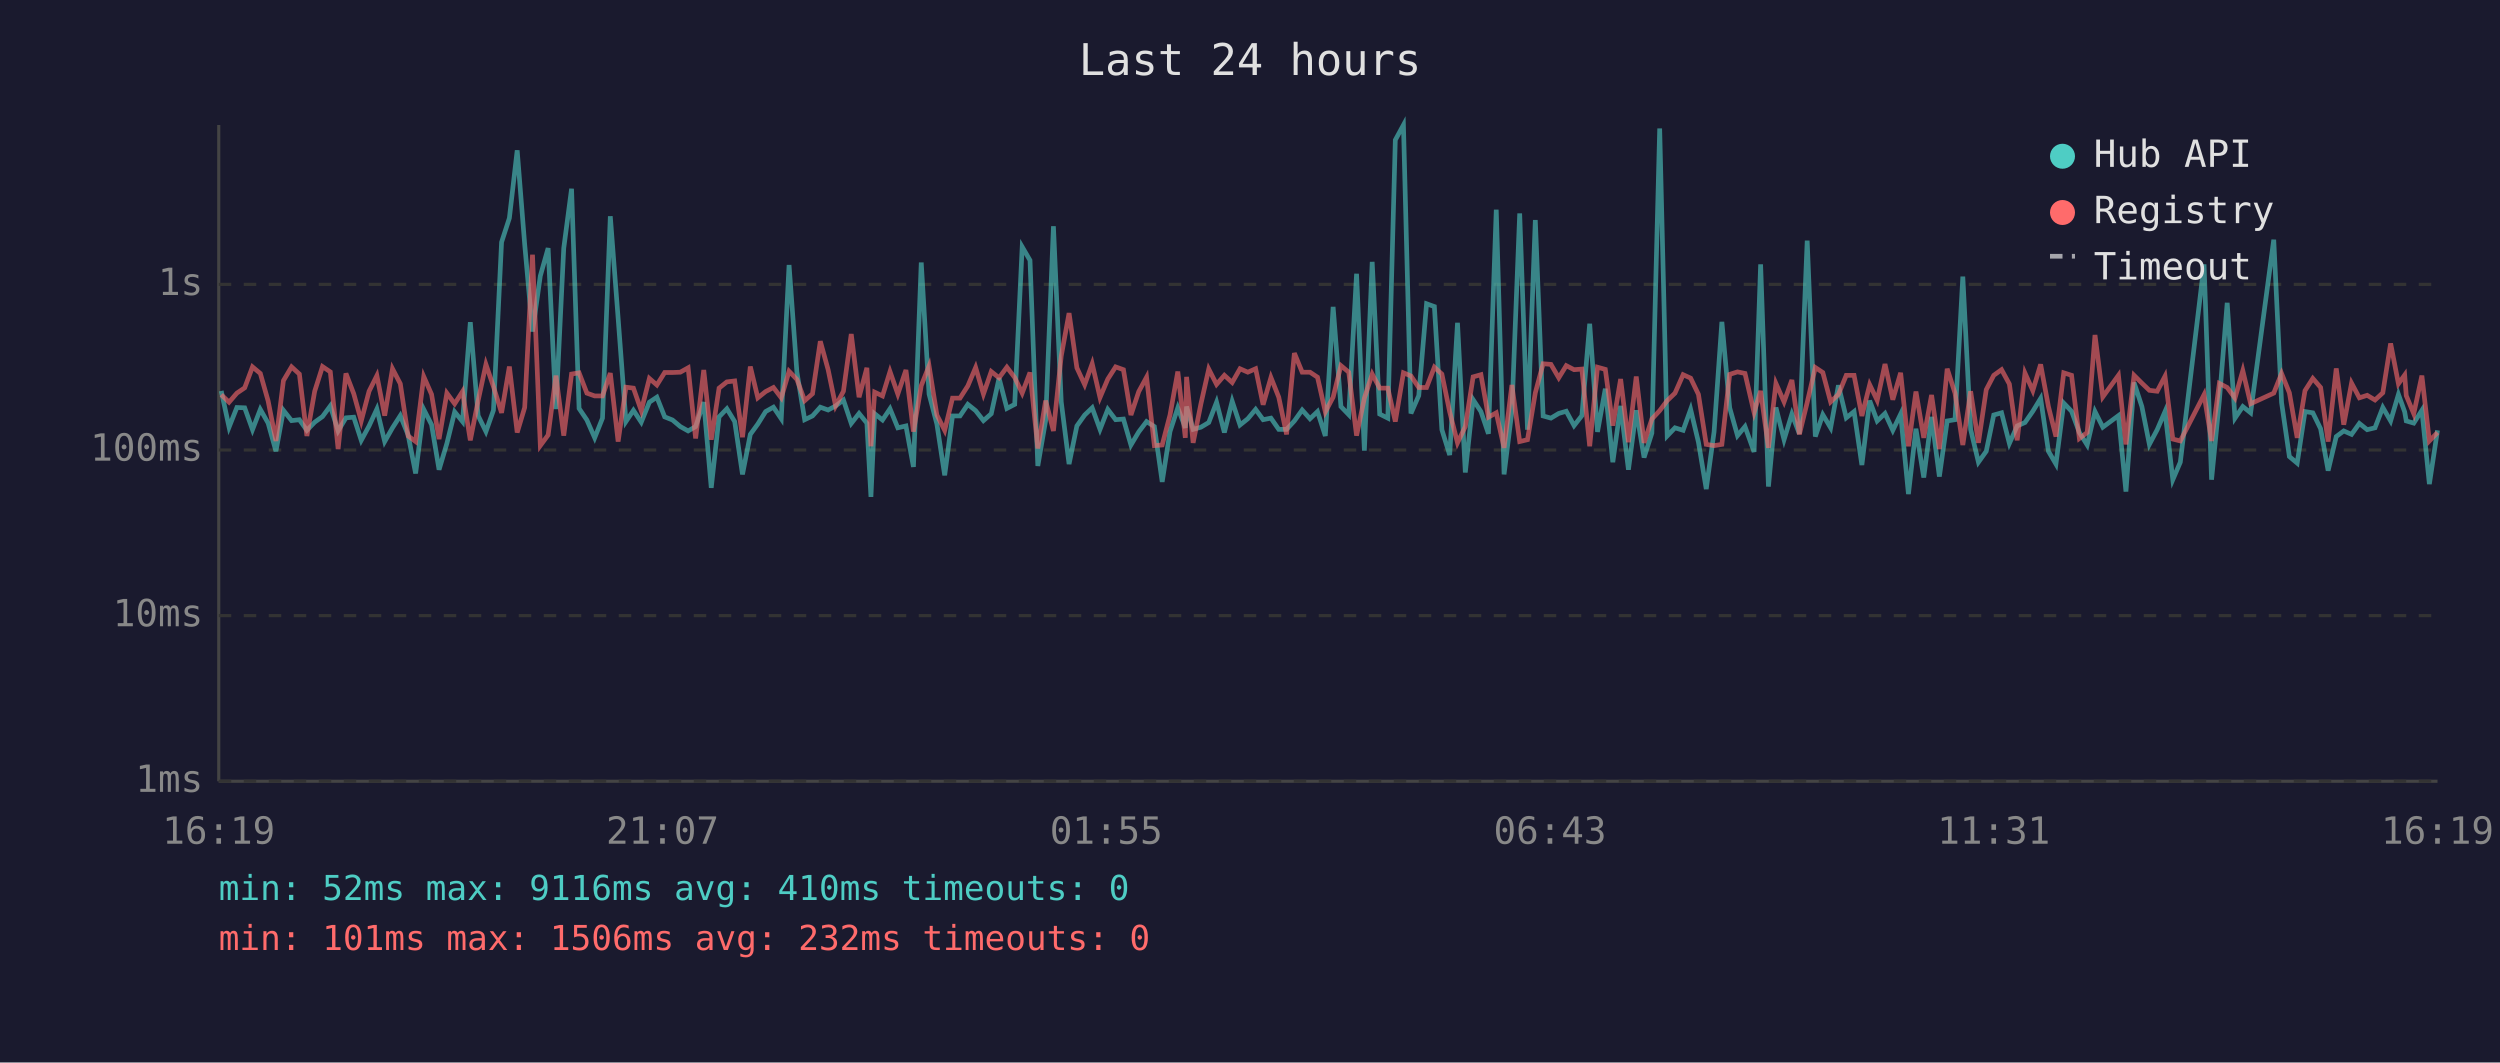
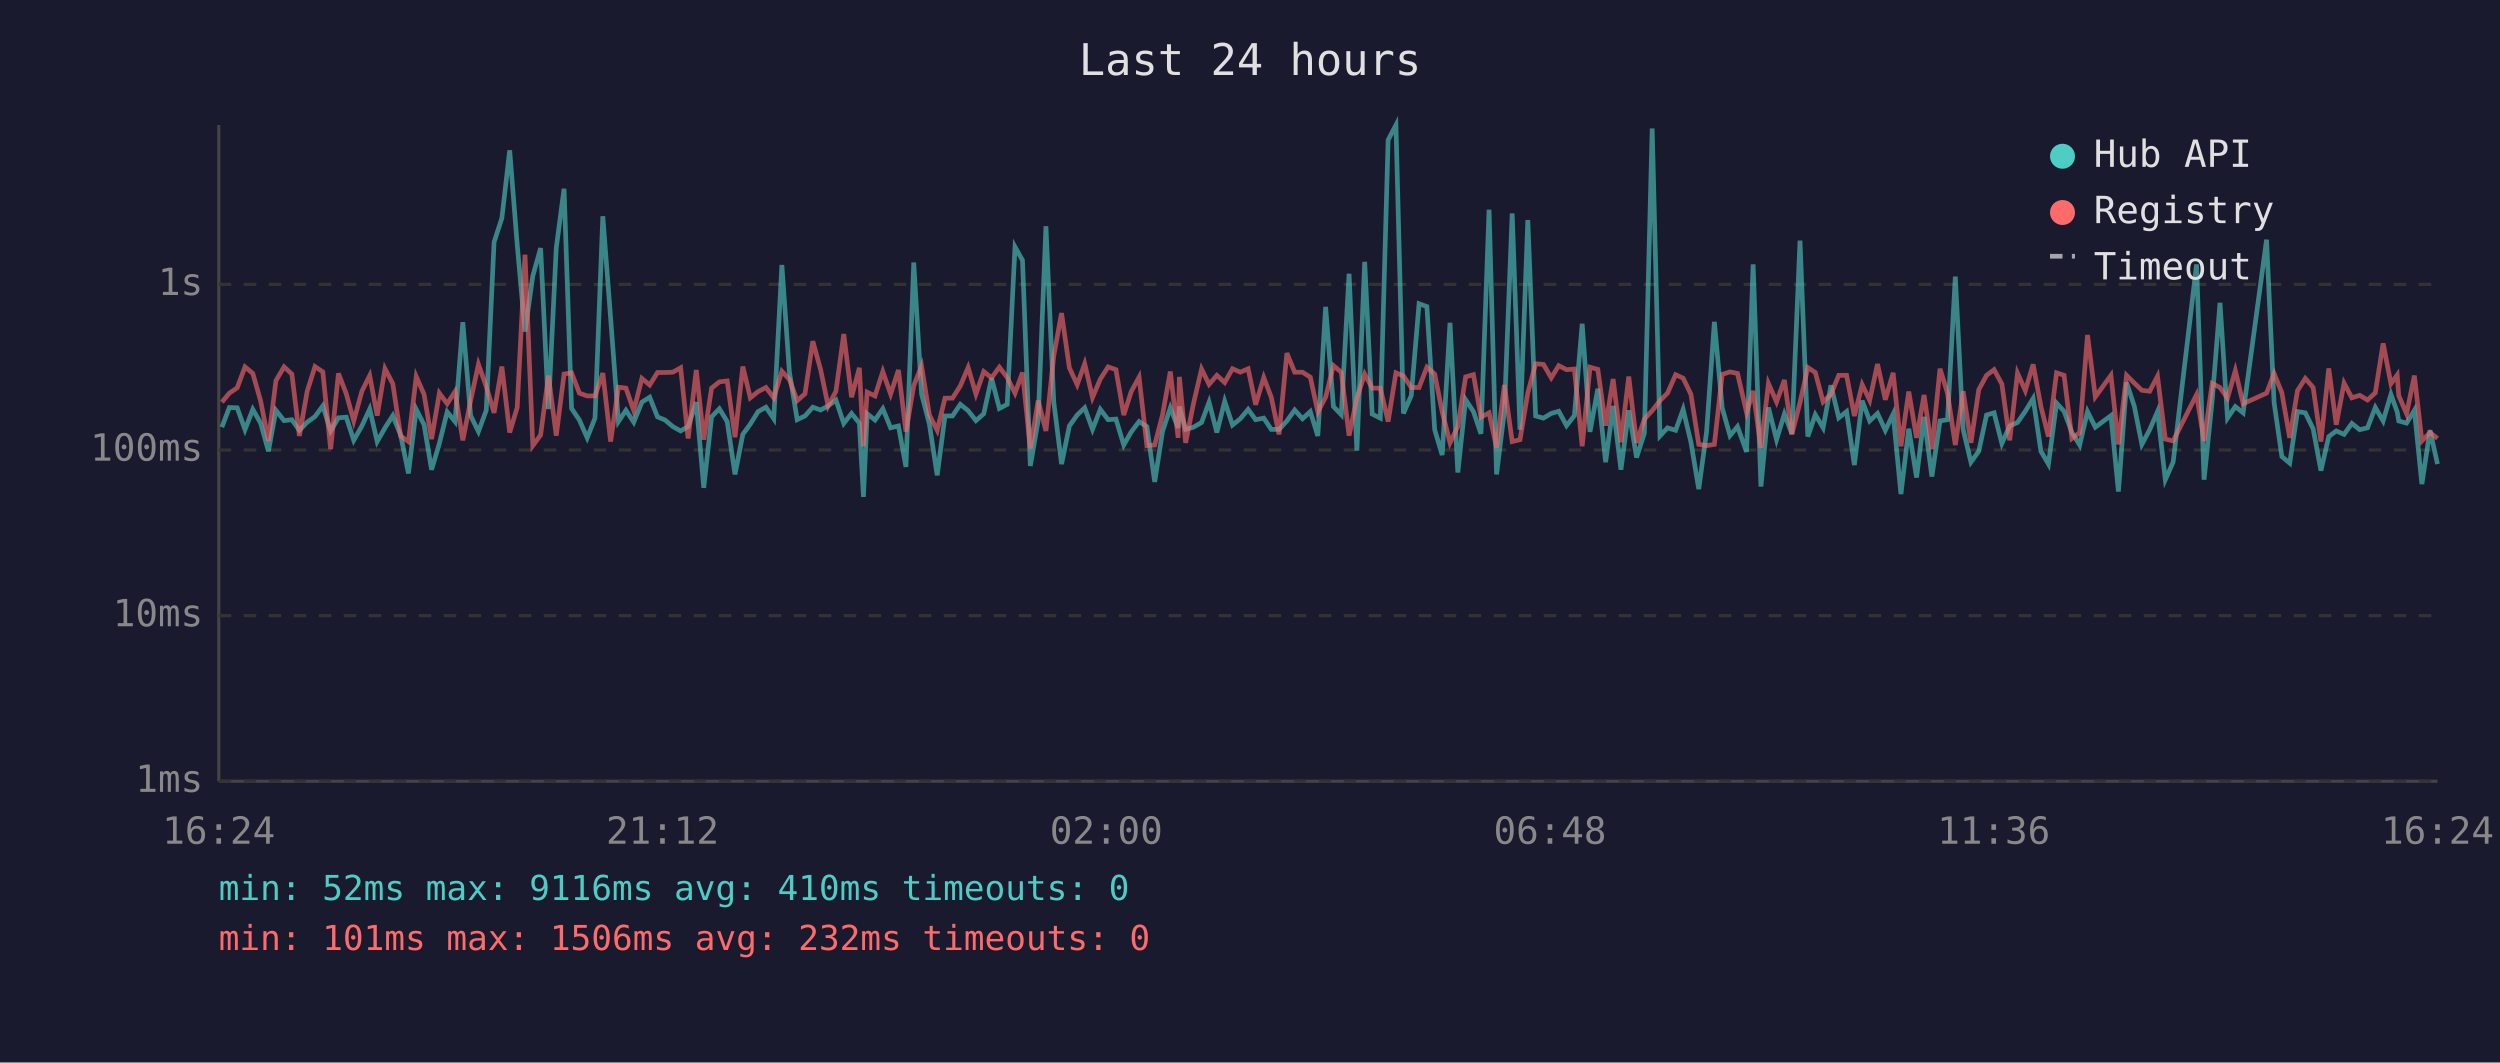
<svg xmlns="http://www.w3.org/2000/svg" viewBox="0 0 800 340" font-family="monospace" font-size="12">
  <rect width="800" height="340" fill="#1a1a2e" />
  <text x="400" y="24" fill="#e0e0e0" font-size="14" text-anchor="middle">Last 24 hours</text>
  <line x1="70" y1="40" x2="70" y2="250" stroke="#444" stroke-width="1" />
  <line x1="70" y1="250" x2="780" y2="250" stroke="#444" stroke-width="1" />
  <line x1="70" y1="250" x2="780" y2="250" stroke="#333" stroke-width="1" stroke-dasharray="4" />
  <text x="65" y="250" fill="#888" text-anchor="end" dominant-baseline="middle">1ms</text>
  <line x1="70" y1="197" x2="780" y2="197" stroke="#333" stroke-width="1" stroke-dasharray="4" />
  <text x="65" y="197" fill="#888" text-anchor="end" dominant-baseline="middle">10ms</text>
  <line x1="70" y1="144" x2="780" y2="144" stroke="#333" stroke-width="1" stroke-dasharray="4" />
  <text x="65" y="144" fill="#888" text-anchor="end" dominant-baseline="middle">100ms</text>
  <line x1="70" y1="91" x2="780" y2="91" stroke="#333" stroke-width="1" stroke-dasharray="4" />
  <text x="65" y="91" fill="#888" text-anchor="end" dominant-baseline="middle">1s</text>
-   <text x="70" y="270" fill="#888" text-anchor="middle">16:19</text>
-   <text x="212" y="270" fill="#888" text-anchor="middle">21:07</text>
-   <text x="354" y="270" fill="#888" text-anchor="middle">01:55</text>
-   <text x="496" y="270" fill="#888" text-anchor="middle">06:43</text>
-   <text x="638" y="270" fill="#888" text-anchor="middle">11:31</text>
-   <text x="780" y="270" fill="#888" text-anchor="middle">16:19</text>
-   <polyline points="70.8,125.1 73.3,136.7 75.8,130.4 78.3,130.5 80.8,137.5 83.3,131.0 85.8,135.4 88.3,144.4 90.7,131.3 93.3,134.6 95.8,134.3 98.2,137.7 100.7,135.1 103.2,133.3 105.7,129.9 108.2,137.9 110.7,133.7 113.2,133.5 115.6,140.9 118.1,136.3 120.6,130.9 123.1,141.3 125.6,136.9 128.1,133.0 130.6,139.2 133.0,151.5 135.6,131.0 138.1,135.9 140.5,150.3 143.0,141.9 145.5,131.8 148.0,134.9 150.5,103.1 153.0,133.0 155.5,138.1 157.9,131.3 160.5,77.5 163.0,69.8 165.5,48.1 167.9,78.2 170.4,106.1 172.9,88.3 175.4,79.4 177.9,130.9 180.4,79.4 182.9,60.4 185.3,130.7 187.8,134.4 190.3,140.1 192.8,133.8 195.3,69.2 197.8,101.8 200.3,134.9 202.7,131.3 205.2,135.1 207.8,128.7 210.2,127.1 212.7,133.4 215.2,134.4 217.7,136.5 220.2,137.9 222.6,136.5 225.2,128.7 227.6,156.1 230.1,133.4 232.6,130.8 235.1,134.9 237.6,151.8 240.1,139.0 242.5,135.7 245.0,131.7 247.5,130.3 250.0,134.0 252.5,84.8 255.0,119.0 257.5,134.3 260.0,133.1 262.5,130.3 265.0,131.2 267.4,129.9 269.9,128.0 272.4,135.5 274.9,132.3 277.4,135.4 278.7,159.0 279.9,132.4 282.4,134.4 284.8,130.8 287.3,136.9 289.9,136.3 292.3,149.4 294.8,84.0 297.3,126.1 299.8,135.7 302.3,152.1 304.8,133.1 307.2,133.1 309.7,129.4 312.2,131.4 314.7,134.6 317.2,132.4 319.7,121.0 322.2,130.7 324.7,129.4 327.1,79.0 329.6,83.3 332.1,149.1 334.6,134.6 337.1,72.4 339.6,128.6 342.1,148.5 344.6,136.3 347.1,132.8 349.5,130.5 352.0,137.4 354.5,131.0 357.0,134.3 359.5,134.1 361.9,142.4 364.4,138.2 366.9,134.9 369.4,136.5 371.9,154.2 374.4,138.1 376.9,130.5 379.3,136.9 379.7,130.1 381.8,137.4 384.3,136.7 386.8,135.2 389.3,128.7 391.8,138.4 394.3,128.4 396.8,136.0 399.3,134.0 401.8,131.0 404.2,134.3 406.7,133.8 409.2,137.4 411.7,137.4 414.2,134.7 416.7,131.2 419.2,134.0 421.6,131.7 424.1,139.5 426.6,98.2 429.1,130.1 431.6,132.7 434.1,87.6 436.6,144.2 439.1,83.8 441.5,132.5 444.1,133.8 446.5,44.8 449.1,40.0 451.5,132.3 454.0,126.6 456.5,97.2 459.0,98.1 461.4,137.5 463.9,145.6 466.4,103.3 468.9,151.2 471.4,127.9 473.9,131.7 476.3,138.8 478.8,67.1 481.3,151.8 483.8,131.6 486.3,68.3 488.8,137.5 491.3,70.4 493.8,133.1 496.3,133.8 498.8,132.3 501.2,131.6 503.7,136.2 506.2,133.0 508.7,103.6 511.2,138.2 513.7,124.4 516.1,147.9 518.6,129.9 521.1,150.3 523.6,131.3 526.1,146.4 528.6,138.6 531.1,41.1 533.5,139.5 536.0,136.9 538.6,137.7 541.0,131.0 543.5,141.5 546.0,156.5 548.5,138.2 551.0,103.0 553.5,130.5 556.0,139.4 558.4,136.5 561.3,144.6 563.4,84.6 565.9,155.7 568.3,130.4 570.9,140.7 573.4,132.5 575.8,138.8 578.3,77.0 580.9,139.7 583.3,132.7 585.8,136.9 588.3,123.3 590.8,133.7 593.3,131.7 595.8,148.8 598.3,128.2 600.7,134.7 603.2,132.3 605.7,137.7 608.2,132.5 610.7,158.1 613.1,137.2 615.6,152.8 618.1,133.4 620.6,152.5 623.1,134.7 625.6,134.3 628.1,88.5 630.6,137.4 633.1,147.9 635.6,144.4 638.0,132.8 640.5,132.1 643.0,141.9 645.5,136.3 648.0,135.2 650.5,131.6 653.0,127.5 655.5,144.4 657.9,148.5 660.4,129.0 662.9,131.6 665.4,138.4 667.9,142.4 670.4,131.7 672.9,136.7 677.9,133.0 680.3,157.3 682.9,122.4 685.4,130.1 687.8,142.2 690.3,137.5 692.8,131.7 695.3,153.5 697.7,147.9 705.3,84.6 707.7,153.5 710.2,128.1 712.7,96.9 715.2,133.8 717.7,130.1 720.2,132.1 727.6,76.7 730.1,128.8 732.6,146.1 735.1,148.2 737.6,131.7 740.1,132.1 742.6,137.2 745.0,150.6 747.6,139.7 750.0,137.9 752.5,139.0 755.0,135.5 757.5,137.5 760.0,136.9 762.5,130.4 765.0,134.7 767.5,126.2 769.5,131.8 770.0,134.7 772.4,135.4 775.0,131.3 777.4,154.9 780.0,137.7" fill="none" stroke="#4ecdc4" stroke-width="1.5" opacity="0.6" />
-   <polyline points="70.8,126.3 73.3,128.7 75.8,125.8 78.3,124.1 80.8,117.4 83.3,119.5 85.8,128.3 88.3,141.1 90.7,121.8 93.3,117.4 95.8,119.7 98.2,139.5 100.7,125.2 103.2,117.3 105.7,119.0 108.2,143.7 110.7,119.5 113.2,126.0 115.6,134.7 118.1,125.2 120.6,120.2 123.1,133.0 125.6,118.0 128.1,122.8 130.6,139.5 133.0,141.3 135.6,120.5 138.1,126.2 140.5,140.5 143.0,125.8 145.5,129.2 148.0,125.3 150.5,140.9 153.0,128.2 155.5,116.6 157.9,123.7 160.5,132.1 163.0,117.3 165.5,138.4 167.9,130.4 170.4,81.5 172.9,142.6 175.4,139.2 177.9,120.2 180.4,139.4 182.9,119.7 185.3,119.3 187.8,125.8 190.3,126.7 192.8,126.7 195.3,119.4 197.8,141.3 200.3,123.9 202.7,124.2 205.2,131.4 207.8,121.1 210.2,123.2 212.7,119.2 215.2,119.2 217.7,119.1 220.2,117.7 222.6,140.3 225.2,118.4 227.6,140.7 230.1,124.2 232.6,122.2 235.1,121.9 237.6,139.9 240.1,117.3 242.5,127.3 245.0,125.3 247.5,124.0 250.0,127.3 252.5,118.8 255.0,121.4 257.5,128.2 260.0,126.0 262.5,109.2 265.0,118.3 267.4,129.9 269.9,125.2 272.4,106.9 274.9,127.1 277.4,117.7 278.7,142.8 279.9,125.5 282.4,126.7 284.8,118.9 287.3,126.1 289.9,118.4 292.3,138.1 294.8,123.4 297.3,117.1 299.8,132.8 302.3,137.7 304.8,127.4 307.2,127.4 309.7,123.5 312.2,117.6 314.7,126.1 317.2,118.9 319.7,120.9 322.2,117.5 324.7,120.8 327.1,125.8 329.6,119.2 332.1,143.5 334.6,128.2 337.1,137.9 339.6,113.9 342.1,100.2 344.6,117.7 347.1,123.1 349.5,116.4 352.0,127.2 354.5,121.3 357.0,117.4 359.5,118.3 361.9,132.8 364.4,125.3 366.9,120.7 369.4,142.6 371.9,142.4 374.4,132.8 376.9,118.9 379.3,140.1 379.7,120.6 381.8,141.7 384.3,129.2 386.8,118.1 389.3,123.0 391.8,120.1 394.3,122.4 396.8,118.0 399.3,119.1 401.8,118.0 404.2,129.5 406.7,120.8 409.2,127.1 411.7,139.0 414.2,113.0 416.7,119.1 419.2,119.1 421.6,120.7 424.1,131.8 426.6,127.1 429.1,117.0 431.6,119.1 434.1,139.4 436.6,127.4 439.1,119.7 441.5,124.2 444.1,124.2 446.5,134.9 449.1,119.3 451.5,120.3 454.0,124.0 456.5,124.0 459.0,117.5 461.4,119.7 463.9,131.8 466.4,141.7 468.9,136.5 471.4,120.6 473.9,119.9 476.3,133.5 478.8,132.1 481.3,143.3 483.8,123.2 486.3,141.3 488.8,140.7 491.3,125.7 493.8,116.4 496.3,116.6 498.8,120.9 501.2,117.0 503.7,118.3 506.2,118.1 508.7,142.8 511.2,117.5 513.7,118.2 516.1,136.2 518.6,121.3 521.1,141.5 523.6,120.5 526.1,141.7 528.6,134.1 531.1,131.4 533.5,128.2 536.0,125.8 538.6,119.9 541.0,121.0 543.5,126.2 546.0,142.2 548.5,142.6 551.0,142.2 553.5,119.8 556.0,119.0 558.4,119.5 561.3,132.0 563.4,125.1 565.9,143.3 568.3,122.7 570.9,128.6 573.4,121.6 575.8,139.0 578.3,128.8 580.9,117.6 583.3,119.2 585.8,128.6 588.3,126.2 590.8,120.1 593.3,120.1 595.8,133.1 598.3,123.1 600.7,128.1 603.2,116.5 605.7,127.9 608.2,119.3 610.7,142.8 613.1,125.3 615.6,140.1 618.1,126.4 620.6,143.7 623.1,118.0 625.6,125.8 628.1,142.4 630.6,125.2 633.1,141.7 635.6,124.7 638.0,120.1 640.5,118.3 643.0,122.9 645.5,140.9 648.0,119.4 650.5,125.0 653.0,116.6 655.5,130.1 657.9,139.7 660.4,119.3 662.9,120.1 665.4,140.3 667.9,138.4 670.4,107.2 672.9,127.0 677.9,120.1 680.3,142.2 682.9,120.1 685.4,122.6 687.8,124.9 690.3,125.2 692.8,120.4 695.3,140.5 697.7,141.1 705.3,126.3 707.7,141.1 710.2,122.7 712.7,124.0 715.2,127.4 717.7,118.6 720.2,129.2 727.6,125.8 730.1,119.5 732.6,125.7 735.1,140.1 737.6,125.0 740.1,121.1 742.6,124.0 745.0,141.3 747.6,117.9 750.0,135.9 752.5,122.6 755.0,127.3 757.5,126.5 760.0,128.0 762.5,125.7 765.0,109.9 767.5,122.8 769.5,120.0 770.0,126.6 772.4,132.4 775.0,120.2 777.4,141.1 780.0,138.4" fill="none" stroke="#ff6b6b" stroke-width="1.5" opacity="0.6" />
+   <text x="70" y="270" fill="#888" text-anchor="middle">16:24</text>
+   <text x="212" y="270" fill="#888" text-anchor="middle">21:12</text>
+   <text x="354" y="270" fill="#888" text-anchor="middle">02:00</text>
+   <text x="496" y="270" fill="#888" text-anchor="middle">06:48</text>
+   <text x="638" y="270" fill="#888" text-anchor="middle">11:36</text>
+   <text x="780" y="270" fill="#888" text-anchor="middle">16:24</text>
+   <polyline points="71.0,136.7 73.4,130.4 75.9,130.5 78.4,137.5 80.9,131.0 83.4,135.4 85.9,144.4 88.3,131.3 90.9,134.6 93.4,134.3 95.8,137.7 98.3,135.1 100.8,133.3 103.3,129.9 105.8,137.9 108.3,133.7 110.8,133.5 113.2,140.9 115.8,136.3 118.3,130.9 120.7,141.3 123.2,136.9 125.7,133.0 128.2,139.2 130.7,151.5 133.2,131.0 135.7,135.9 138.1,150.3 140.6,141.9 143.1,131.8 145.6,134.9 148.1,103.1 150.6,133.0 153.1,138.1 155.6,131.3 158.1,77.5 160.6,69.8 163.1,48.1 165.5,78.2 168.0,106.1 170.5,88.3 173.0,79.4 175.5,130.9 178.0,79.4 180.5,60.4 182.9,130.7 185.4,134.4 187.9,140.1 190.4,133.8 192.9,69.2 195.4,101.8 197.9,134.9 200.3,131.3 202.8,135.1 205.4,128.7 207.9,127.1 210.4,133.4 212.8,134.4 215.3,136.5 217.8,137.9 220.2,136.5 222.8,128.7 225.2,156.1 227.7,133.4 230.2,130.8 232.7,134.9 235.2,151.8 237.7,139.0 240.1,135.7 242.6,131.7 245.1,130.3 247.6,134.0 250.2,84.8 252.6,119.0 255.1,134.3 257.6,133.1 260.1,130.3 262.6,131.2 265.0,129.9 267.5,128.0 270.0,135.5 272.5,132.3 275.0,135.4 276.3,159.0 277.5,132.4 280.0,134.4 282.5,130.8 285.0,136.9 287.5,136.3 289.9,149.4 292.4,84.0 294.9,126.1 297.4,135.7 299.9,152.1 302.4,133.1 304.8,133.1 307.3,129.4 309.8,131.4 312.3,134.6 314.8,132.4 317.3,121.0 319.8,130.7 322.3,129.4 324.8,79.0 327.2,83.3 329.7,149.1 332.2,134.6 334.7,72.4 337.2,128.6 339.7,148.5 342.2,136.3 344.7,132.8 347.1,130.5 349.6,137.4 352.1,131.0 354.6,134.3 357.1,134.1 359.6,142.4 362.0,138.2 364.5,134.9 367.0,136.5 369.5,154.2 372.0,138.1 374.5,130.5 377.0,136.9 377.4,130.1 379.4,137.4 381.9,136.7 384.5,135.2 386.9,128.7 389.4,138.4 391.9,128.4 394.4,136.0 396.9,134.0 399.4,131.0 401.8,134.3 404.4,133.8 406.8,137.4 409.3,137.4 411.8,134.7 414.3,131.2 416.8,134.0 419.3,131.7 421.7,139.5 424.2,98.2 426.7,130.1 429.2,132.7 431.7,87.6 434.2,144.2 436.7,83.8 439.1,132.5 441.7,133.8 444.2,44.8 446.7,40.0 449.1,132.3 451.6,126.6 454.1,97.2 456.6,98.1 459.1,137.5 461.5,145.6 464.0,103.3 466.5,151.2 469.0,127.9 471.5,131.7 473.9,138.8 476.5,67.1 478.9,151.8 481.4,131.6 483.9,68.3 486.4,137.5 488.9,70.4 491.4,133.1 493.9,133.8 496.4,132.3 498.8,131.6 501.3,136.2 503.8,133.0 506.3,103.6 508.8,138.2 511.3,124.4 513.8,147.9 516.2,129.9 518.7,150.3 521.2,131.3 523.7,146.4 526.2,138.6 528.7,41.1 531.2,139.5 533.6,136.9 536.2,137.7 538.6,131.0 541.1,141.5 543.6,156.5 546.1,138.2 548.6,103.0 551.1,130.5 553.6,139.4 556.0,136.5 558.9,144.6 561.0,84.6 563.5,155.7 565.9,130.4 568.5,140.7 571.0,132.5 573.4,138.8 576.0,77.0 578.5,139.7 580.9,132.7 583.4,136.9 585.9,123.3 588.4,133.7 590.9,131.7 593.4,148.8 595.9,128.2 598.3,134.7 600.8,132.3 603.3,137.7 605.8,132.5 608.3,158.1 610.8,137.2 613.3,152.8 615.7,133.4 618.2,152.5 620.8,134.7 623.2,134.3 625.7,88.5 628.2,137.4 630.7,147.9 633.2,144.4 635.7,132.8 638.1,132.1 640.6,141.9 643.1,136.3 645.6,135.2 648.1,131.6 650.6,127.5 653.1,144.4 655.5,148.5 658.1,129.0 660.5,131.6 663.0,138.4 665.5,142.4 668.0,131.7 670.5,136.7 675.5,133.0 677.9,157.3 680.5,122.4 683.0,130.1 685.4,142.2 687.9,137.5 690.4,131.7 692.9,153.5 695.4,147.9 702.9,84.6 705.3,153.5 707.9,128.1 710.4,96.9 712.8,133.8 715.3,130.1 717.8,132.1 725.3,76.7 727.7,128.8 730.2,146.1 732.7,148.2 735.2,131.7 737.7,132.1 740.2,137.2 742.7,150.6 745.2,139.7 747.6,137.9 750.1,139.0 752.6,135.5 755.1,137.5 757.6,136.9 760.1,130.4 762.6,134.7 765.1,126.2 767.1,131.8 767.6,134.7 770.1,135.4 772.6,131.3 775.0,154.9 777.6,137.7 780.0,148.5" fill="none" stroke="#4ecdc4" stroke-width="1.5" opacity="0.6" />
+   <polyline points="71.0,128.7 73.4,125.8 75.9,124.1 78.4,117.4 80.9,119.5 83.4,128.3 85.9,141.1 88.3,121.8 90.9,117.4 93.4,119.7 95.8,139.5 98.3,125.2 100.8,117.3 103.3,119.0 105.8,143.7 108.3,119.5 110.8,126.0 113.2,134.7 115.8,125.2 118.3,120.2 120.7,133.0 123.2,118.0 125.7,122.8 128.2,139.5 130.7,141.3 133.2,120.5 135.7,126.2 138.1,140.5 140.6,125.8 143.1,129.2 145.6,125.3 148.1,140.9 150.6,128.2 153.1,116.6 155.6,123.7 158.1,132.1 160.6,117.3 163.1,138.4 165.5,130.4 168.0,81.5 170.5,142.6 173.0,139.2 175.5,120.2 178.0,139.4 180.5,119.7 182.9,119.3 185.4,125.8 187.9,126.7 190.4,126.7 192.9,119.4 195.4,141.3 197.9,123.9 200.3,124.2 202.8,131.4 205.4,121.1 207.9,123.2 210.4,119.2 212.8,119.2 215.3,119.1 217.8,117.7 220.2,140.3 222.8,118.4 225.2,140.7 227.7,124.2 230.2,122.2 232.7,121.9 235.2,139.9 237.7,117.3 240.1,127.3 242.6,125.3 245.1,124.0 247.6,127.3 250.2,118.8 252.6,121.4 255.1,128.2 257.6,126.0 260.1,109.2 262.6,118.3 265.0,129.9 267.5,125.2 270.0,106.9 272.5,127.1 275.0,117.7 276.3,142.8 277.5,125.5 280.0,126.7 282.5,118.9 285.0,126.1 287.5,118.4 289.9,138.1 292.4,123.4 294.9,117.1 297.4,132.8 299.9,137.7 302.4,127.4 304.8,127.4 307.3,123.5 309.8,117.6 312.3,126.1 314.8,118.9 317.3,120.9 319.8,117.5 322.3,120.8 324.8,125.8 327.2,119.2 329.7,143.5 332.2,128.2 334.7,137.9 337.2,113.9 339.7,100.2 342.2,117.7 344.7,123.1 347.1,116.4 349.6,127.2 352.1,121.3 354.6,117.4 357.1,118.3 359.6,132.8 362.0,125.3 364.5,120.7 367.0,142.6 369.5,142.4 372.0,132.8 374.5,118.9 377.0,140.1 377.4,120.6 379.4,141.7 381.9,129.2 384.5,118.1 386.9,123.0 389.4,120.1 391.9,122.4 394.4,118.0 396.9,119.1 399.4,118.0 401.8,129.5 404.4,120.8 406.8,127.1 409.3,139.0 411.8,113.0 414.3,119.1 416.8,119.1 419.3,120.7 421.7,131.8 424.2,127.1 426.7,117.0 429.2,119.1 431.7,139.4 434.2,127.4 436.7,119.7 439.1,124.2 441.7,124.2 444.2,134.9 446.7,119.3 449.1,120.3 451.6,124.0 454.1,124.0 456.6,117.5 459.1,119.7 461.5,131.8 464.0,141.7 466.5,136.5 469.0,120.6 471.5,119.9 473.9,133.5 476.5,132.1 478.9,143.3 481.4,123.2 483.9,141.3 486.4,140.7 488.9,125.7 491.4,116.4 493.9,116.6 496.4,120.9 498.8,117.0 501.3,118.3 503.8,118.1 506.3,142.8 508.8,117.5 511.3,118.2 513.8,136.2 516.2,121.3 518.7,141.5 521.2,120.5 523.7,141.7 526.2,134.1 528.7,131.4 531.2,128.2 533.6,125.8 536.2,119.9 538.6,121.0 541.1,126.2 543.6,142.2 546.1,142.6 548.6,142.2 551.1,119.8 553.6,119.0 556.0,119.5 558.9,132.0 561.0,125.1 563.5,143.3 565.9,122.7 568.5,128.6 571.0,121.6 573.4,139.0 576.0,128.8 578.5,117.6 580.9,119.2 583.4,128.6 585.9,126.2 588.4,120.1 590.9,120.1 593.4,133.1 595.9,123.1 598.3,128.1 600.8,116.5 603.3,127.9 605.8,119.3 608.3,142.8 610.8,125.3 613.3,140.1 615.7,126.4 618.2,143.7 620.8,118.0 623.2,125.8 625.7,142.4 628.2,125.2 630.7,141.7 633.2,124.7 635.7,120.1 638.1,118.3 640.6,122.9 643.1,140.9 645.6,119.4 648.1,125.0 650.6,116.6 653.1,130.1 655.5,139.7 658.1,119.3 660.5,120.1 663.0,140.3 665.5,138.4 668.0,107.2 670.5,127.0 675.5,120.1 677.9,142.2 680.5,120.1 683.0,122.6 685.4,124.9 687.9,125.2 690.4,120.4 692.9,140.5 695.4,141.1 702.9,126.3 705.3,141.1 707.9,122.7 710.4,124.0 712.8,127.4 715.3,118.6 717.8,129.2 725.3,125.8 727.7,119.5 730.2,125.7 732.7,140.1 735.2,125.0 737.7,121.1 740.2,124.0 742.7,141.3 745.2,117.9 747.6,135.9 750.1,122.6 752.6,127.3 755.1,126.5 757.6,128.0 760.1,125.7 762.6,109.9 765.1,122.8 767.1,120.0 767.6,126.6 770.1,132.4 772.6,120.2 775.0,141.1 777.6,138.4 780.0,140.3" fill="none" stroke="#ff6b6b" stroke-width="1.5" opacity="0.6" />
  <circle cx="660" cy="50" r="4" fill="#4ecdc4" />
  <text x="670" y="50" fill="#e0e0e0" dominant-baseline="middle">Hub API</text>
  <circle cx="660" cy="68" r="4" fill="#ff6b6b" />
  <text x="670" y="68" fill="#e0e0e0" dominant-baseline="middle">Registry</text>
  <line x1="656" y1="82" x2="664" y2="82" stroke="#e0e0e0" stroke-width="1.5" stroke-dasharray="4,3" opacity="0.7" />
  <text x="670" y="86" fill="#e0e0e0" dominant-baseline="middle">Timeout</text>
  <text x="70" y="288" fill="#4ecdc4" font-size="11">min: 52ms  max: 9116ms  avg: 410ms  timeouts: 0</text>
  <text x="70" y="304" fill="#ff6b6b" font-size="11">min: 101ms  max: 1506ms  avg: 232ms  timeouts: 0</text>
</svg>
